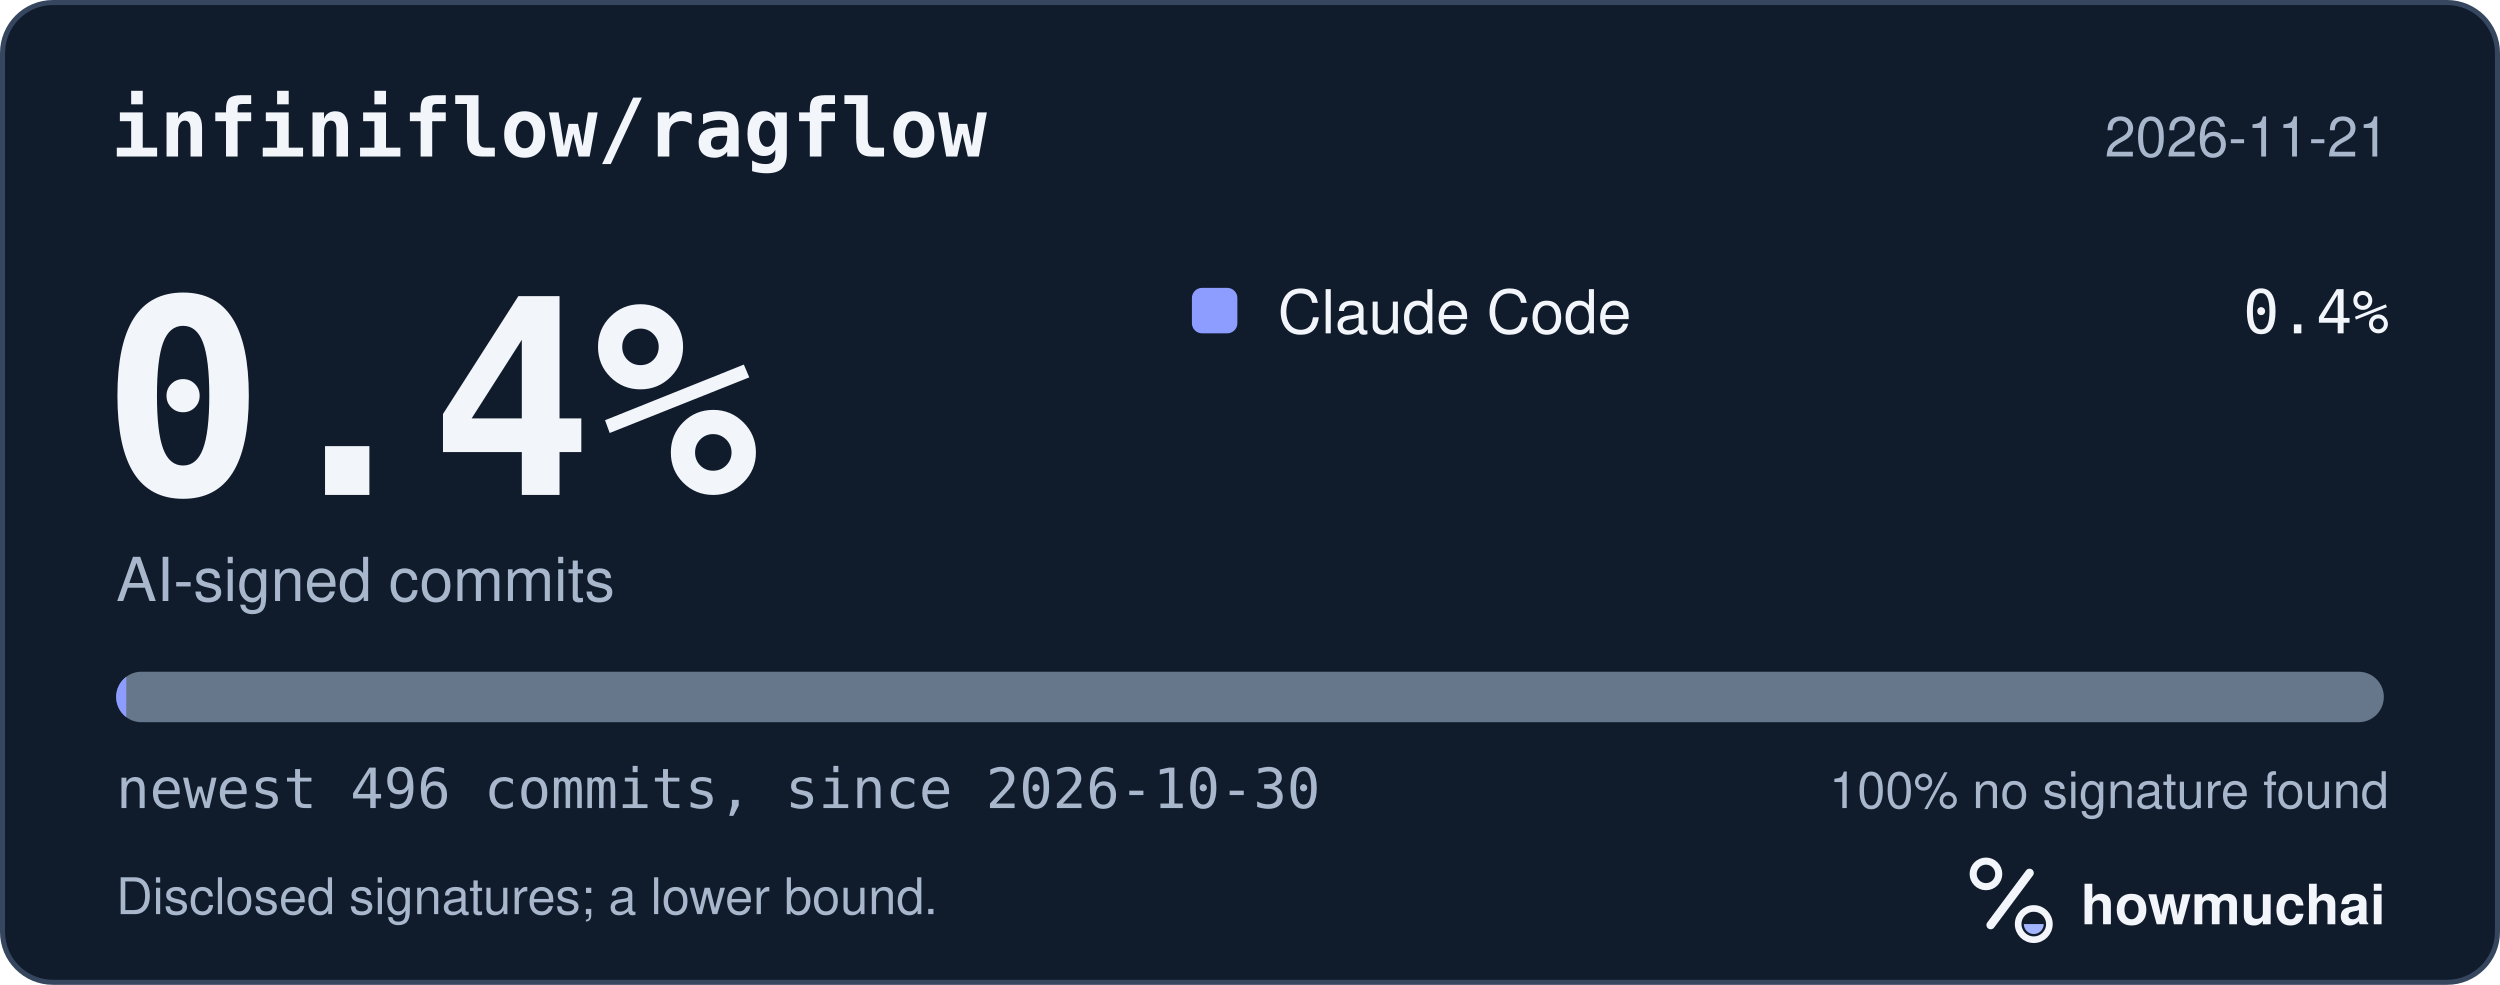
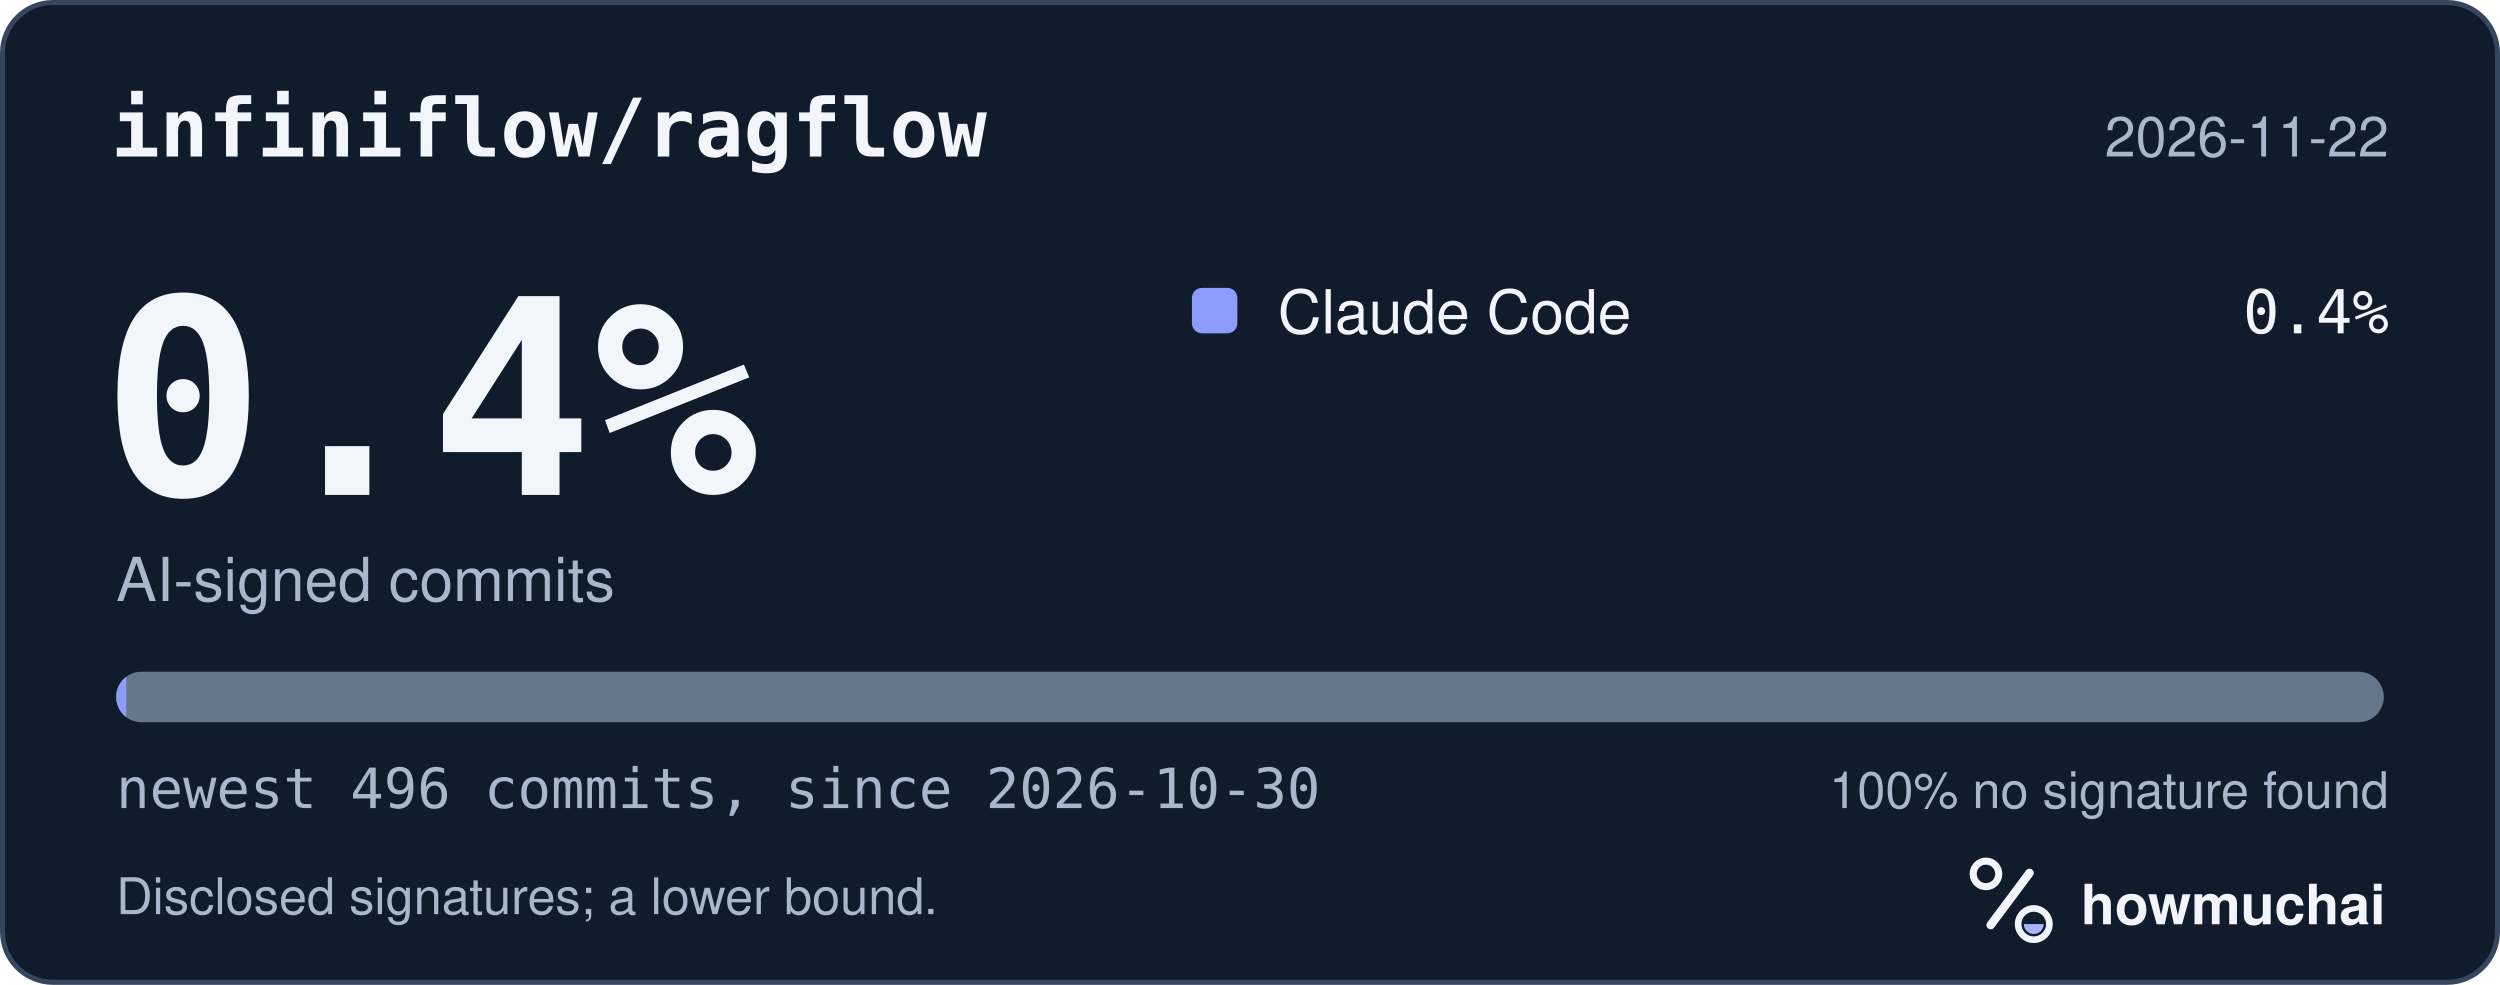
<svg xmlns="http://www.w3.org/2000/svg" width="495" height="195" viewBox="0 0 495 195" role="img" aria-labelledby="hm-t hm-d">
  <rect x="0.5" y="0.5" width="494" height="194" rx="10" fill="#101B2C" stroke="#35465E" />
  <text x="22" y="31" fill="#F2F5FA" font-family="ui-monospace, SF Mono, Menlo, Consolas, IBM Plex Mono, monospace" font-size="16" font-weight="600">infiniflow/ragflow</text>
-   <text x="473" y="31" fill="#A8B7CC" font-family="-apple-system, BlinkMacSystemFont, Segoe UI, Helvetica, Arial, Fira Sans, sans-serif" font-size="11" text-anchor="end">2026-11-21</text>
+   <text x="473" y="31" fill="#A8B7CC" font-family="-apple-system, BlinkMacSystemFont, Segoe UI, Helvetica, Arial, Fira Sans, sans-serif" font-size="11" text-anchor="end">2026-11-22</text>
  <text x="20" y="98" fill="#F2F5FA" font-family="ui-monospace, SF Mono, Menlo, Consolas, IBM Plex Mono, monospace" font-size="54" font-weight="700">0.4%</text>
  <text x="23" y="119" fill="#A8B7CC" font-family="-apple-system, BlinkMacSystemFont, Segoe UI, Helvetica, Arial, Fira Sans, sans-serif" font-size="12">AI-signed commits</text>
  <rect x="236" y="57" width="9" height="9" rx="2" fill="#8D9DFF" />
  <text x="253" y="66" fill="#F2F5FA" font-family="-apple-system, BlinkMacSystemFont, Segoe UI, Helvetica, Arial, Fira Sans, sans-serif" font-size="12">Claude Code</text>
  <text x="473" y="66" fill="#F2F5FA" font-family="ui-monospace, SF Mono, Menlo, Consolas, IBM Plex Mono, monospace" font-size="12" text-anchor="end">0.4%</text>
  <defs>
    <clipPath id="hm-bar">
      <rect x="23" y="133" width="449" height="10" rx="5" />
    </clipPath>
  </defs>
  <rect x="23" y="133" width="449" height="10" rx="5" fill="#66768B" />
  <g clip-path="url(#hm-bar)">
    <rect x="23.00" y="133" width="2.00" height="10" fill="#8D9DFF" />
  </g>
  <text x="23" y="160" fill="#A8B7CC" font-family="ui-monospace, SF Mono, Menlo, Consolas, IBM Plex Mono, monospace" font-size="11">newest 496 commits, since 2026-10-30</text>
  <text x="473" y="160" fill="#A8B7CC" font-family="-apple-system, BlinkMacSystemFont, Segoe UI, Helvetica, Arial, Fira Sans, sans-serif" font-size="10" text-anchor="end">100% no signature found</text>
  <text x="23" y="181" fill="#A8B7CC" font-family="-apple-system, BlinkMacSystemFont, Segoe UI, Helvetica, Arial, Fira Sans, sans-serif" font-size="10">Disclosed signatures; a lower bound.</text>
  <g transform="translate(386 166) scale(0.046875)">
    <circle cx="154" cy="150" r="54" fill="none" stroke="#F2F5FA" stroke-width="30" />
    <path d="M174 366 338 146" fill="none" stroke="#F2F5FA" stroke-width="36" stroke-linecap="round" />
    <circle cx="356" cy="362" r="66" fill="none" stroke="#F2F5FA" stroke-width="28" />
    <path d="M314 362a42 42 0 0 0 84 0Z" fill="#A4B5FF" />
  </g>
  <text x="412" y="183" fill="#F2F5FA" font-family="-apple-system, BlinkMacSystemFont, Segoe UI, Helvetica, Arial, Fira Sans, sans-serif" font-size="11" font-weight="650">howmuchai</text>
</svg>
